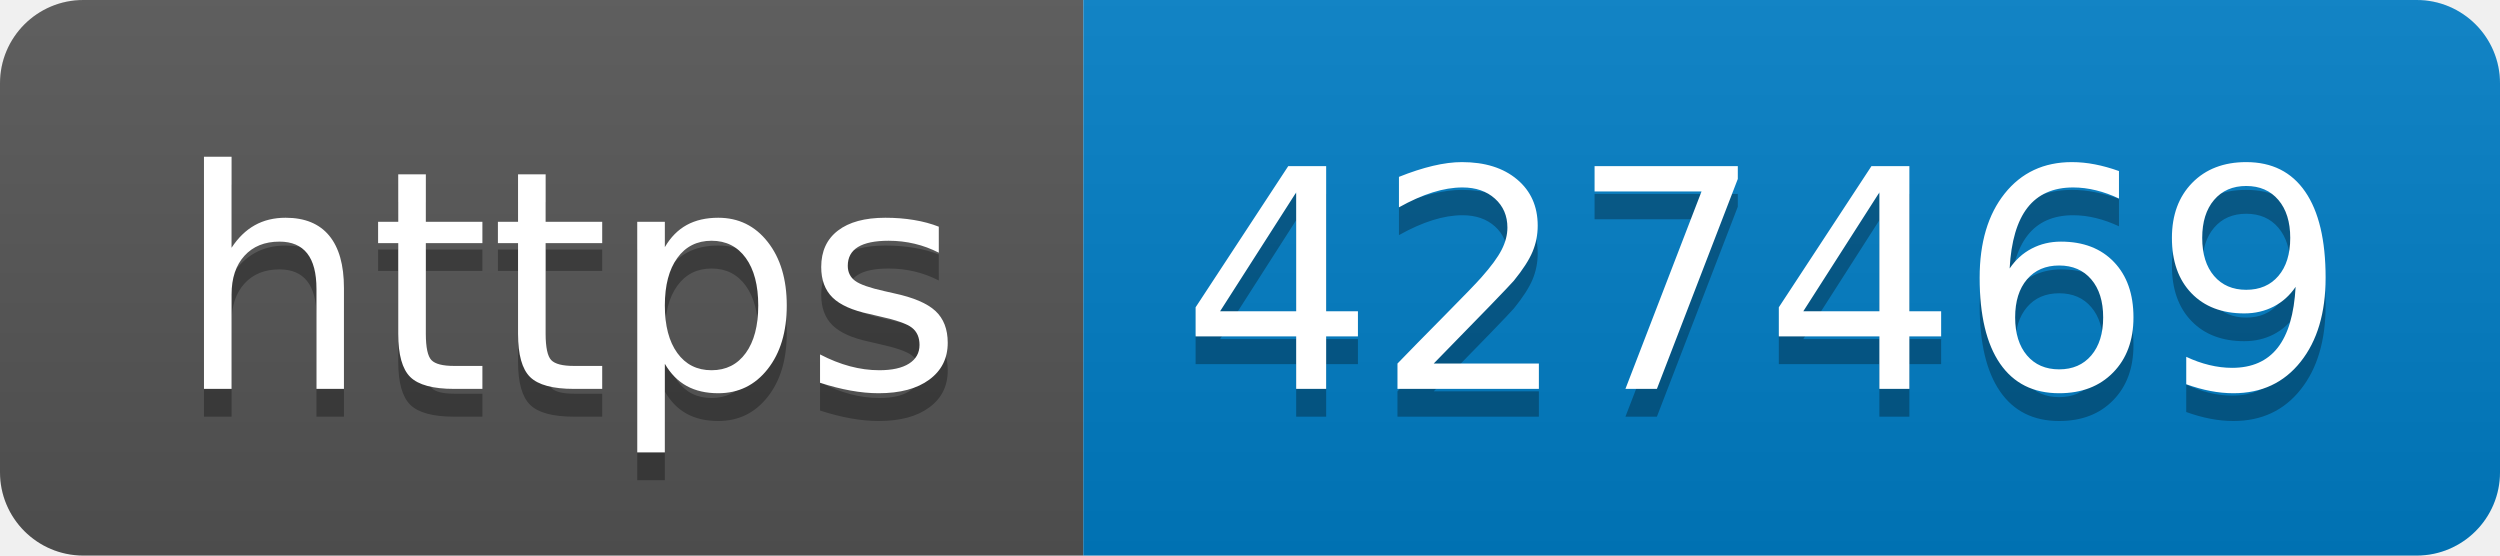
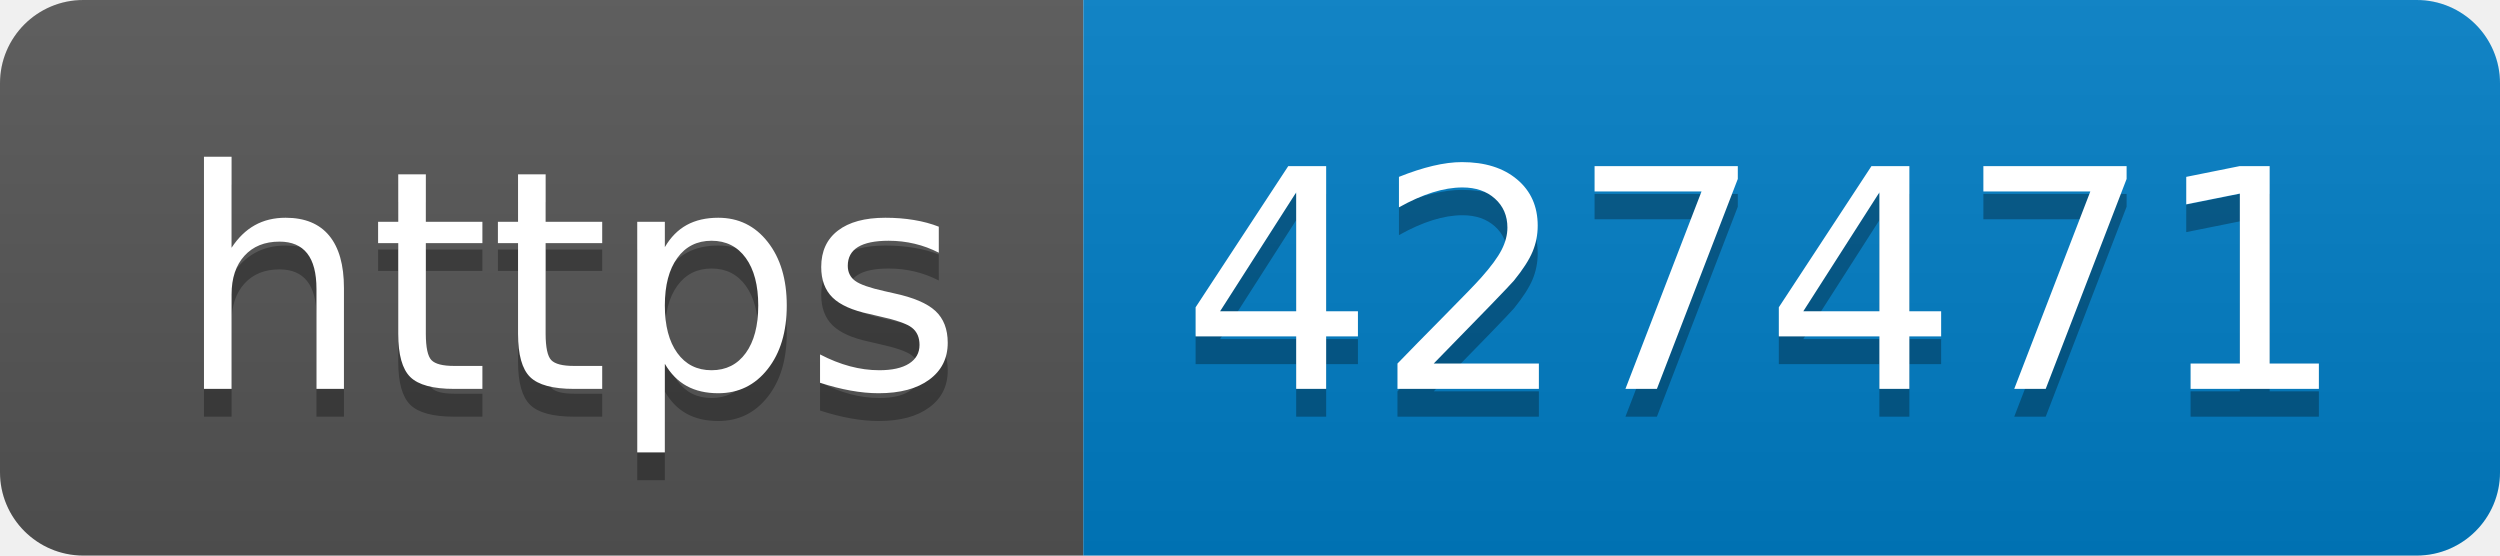
- <svg xmlns="http://www.w3.org/2000/svg" width="90" height="20" role="img" aria-label="https: 427469">
+ <svg xmlns="http://www.w3.org/2000/svg" width="90" height="20" role="img" aria-label="https: 427471">
  <linearGradient id="s" x2="0" y2="100%">
    <stop offset="0" stop-color="#bbb" stop-opacity=".1" />
    <stop offset="1" stop-opacity=".1" />
  </linearGradient>
  <clipPath id="r">
    <rect width="90" height="20" rx="3" fill="#fff" />
  </clipPath>
  <g clip-path="url(#r)">
    <rect width="39" height="20" fill="#555" />
    <rect x="39" width="51" height="20" fill="#007ec6" />
    <rect width="90" height="20" fill="url(#s)" />
  </g>
  <g fill="#fff" text-anchor="middle" font-family="Verdana,Geneva,DejaVu Sans,sans-serif" text-rendering="geometricPrecision" font-size="110">
    <text aria-hidden="true" x="205" y="150" fill="#010101" fill-opacity=".3" transform="scale(.1)" textLength="290">https</text>
    <text x="205" y="140" transform="scale(.1)" fill="#fff" textLength="290">https</text>
-     <text aria-hidden="true" x="635" y="150" fill="#010101" fill-opacity=".3" transform="scale(.1)" textLength="410">427469</text>
-     <text x="635" y="140" transform="scale(.1)" fill="#fff" textLength="410">427469</text>
+     <text aria-hidden="true" x="635" y="150" fill="#010101" fill-opacity=".3" transform="scale(.1)" textLength="410">427471</text>
+     <text x="635" y="140" transform="scale(.1)" fill="#fff" textLength="410">427471</text>
  </g>
</svg>
